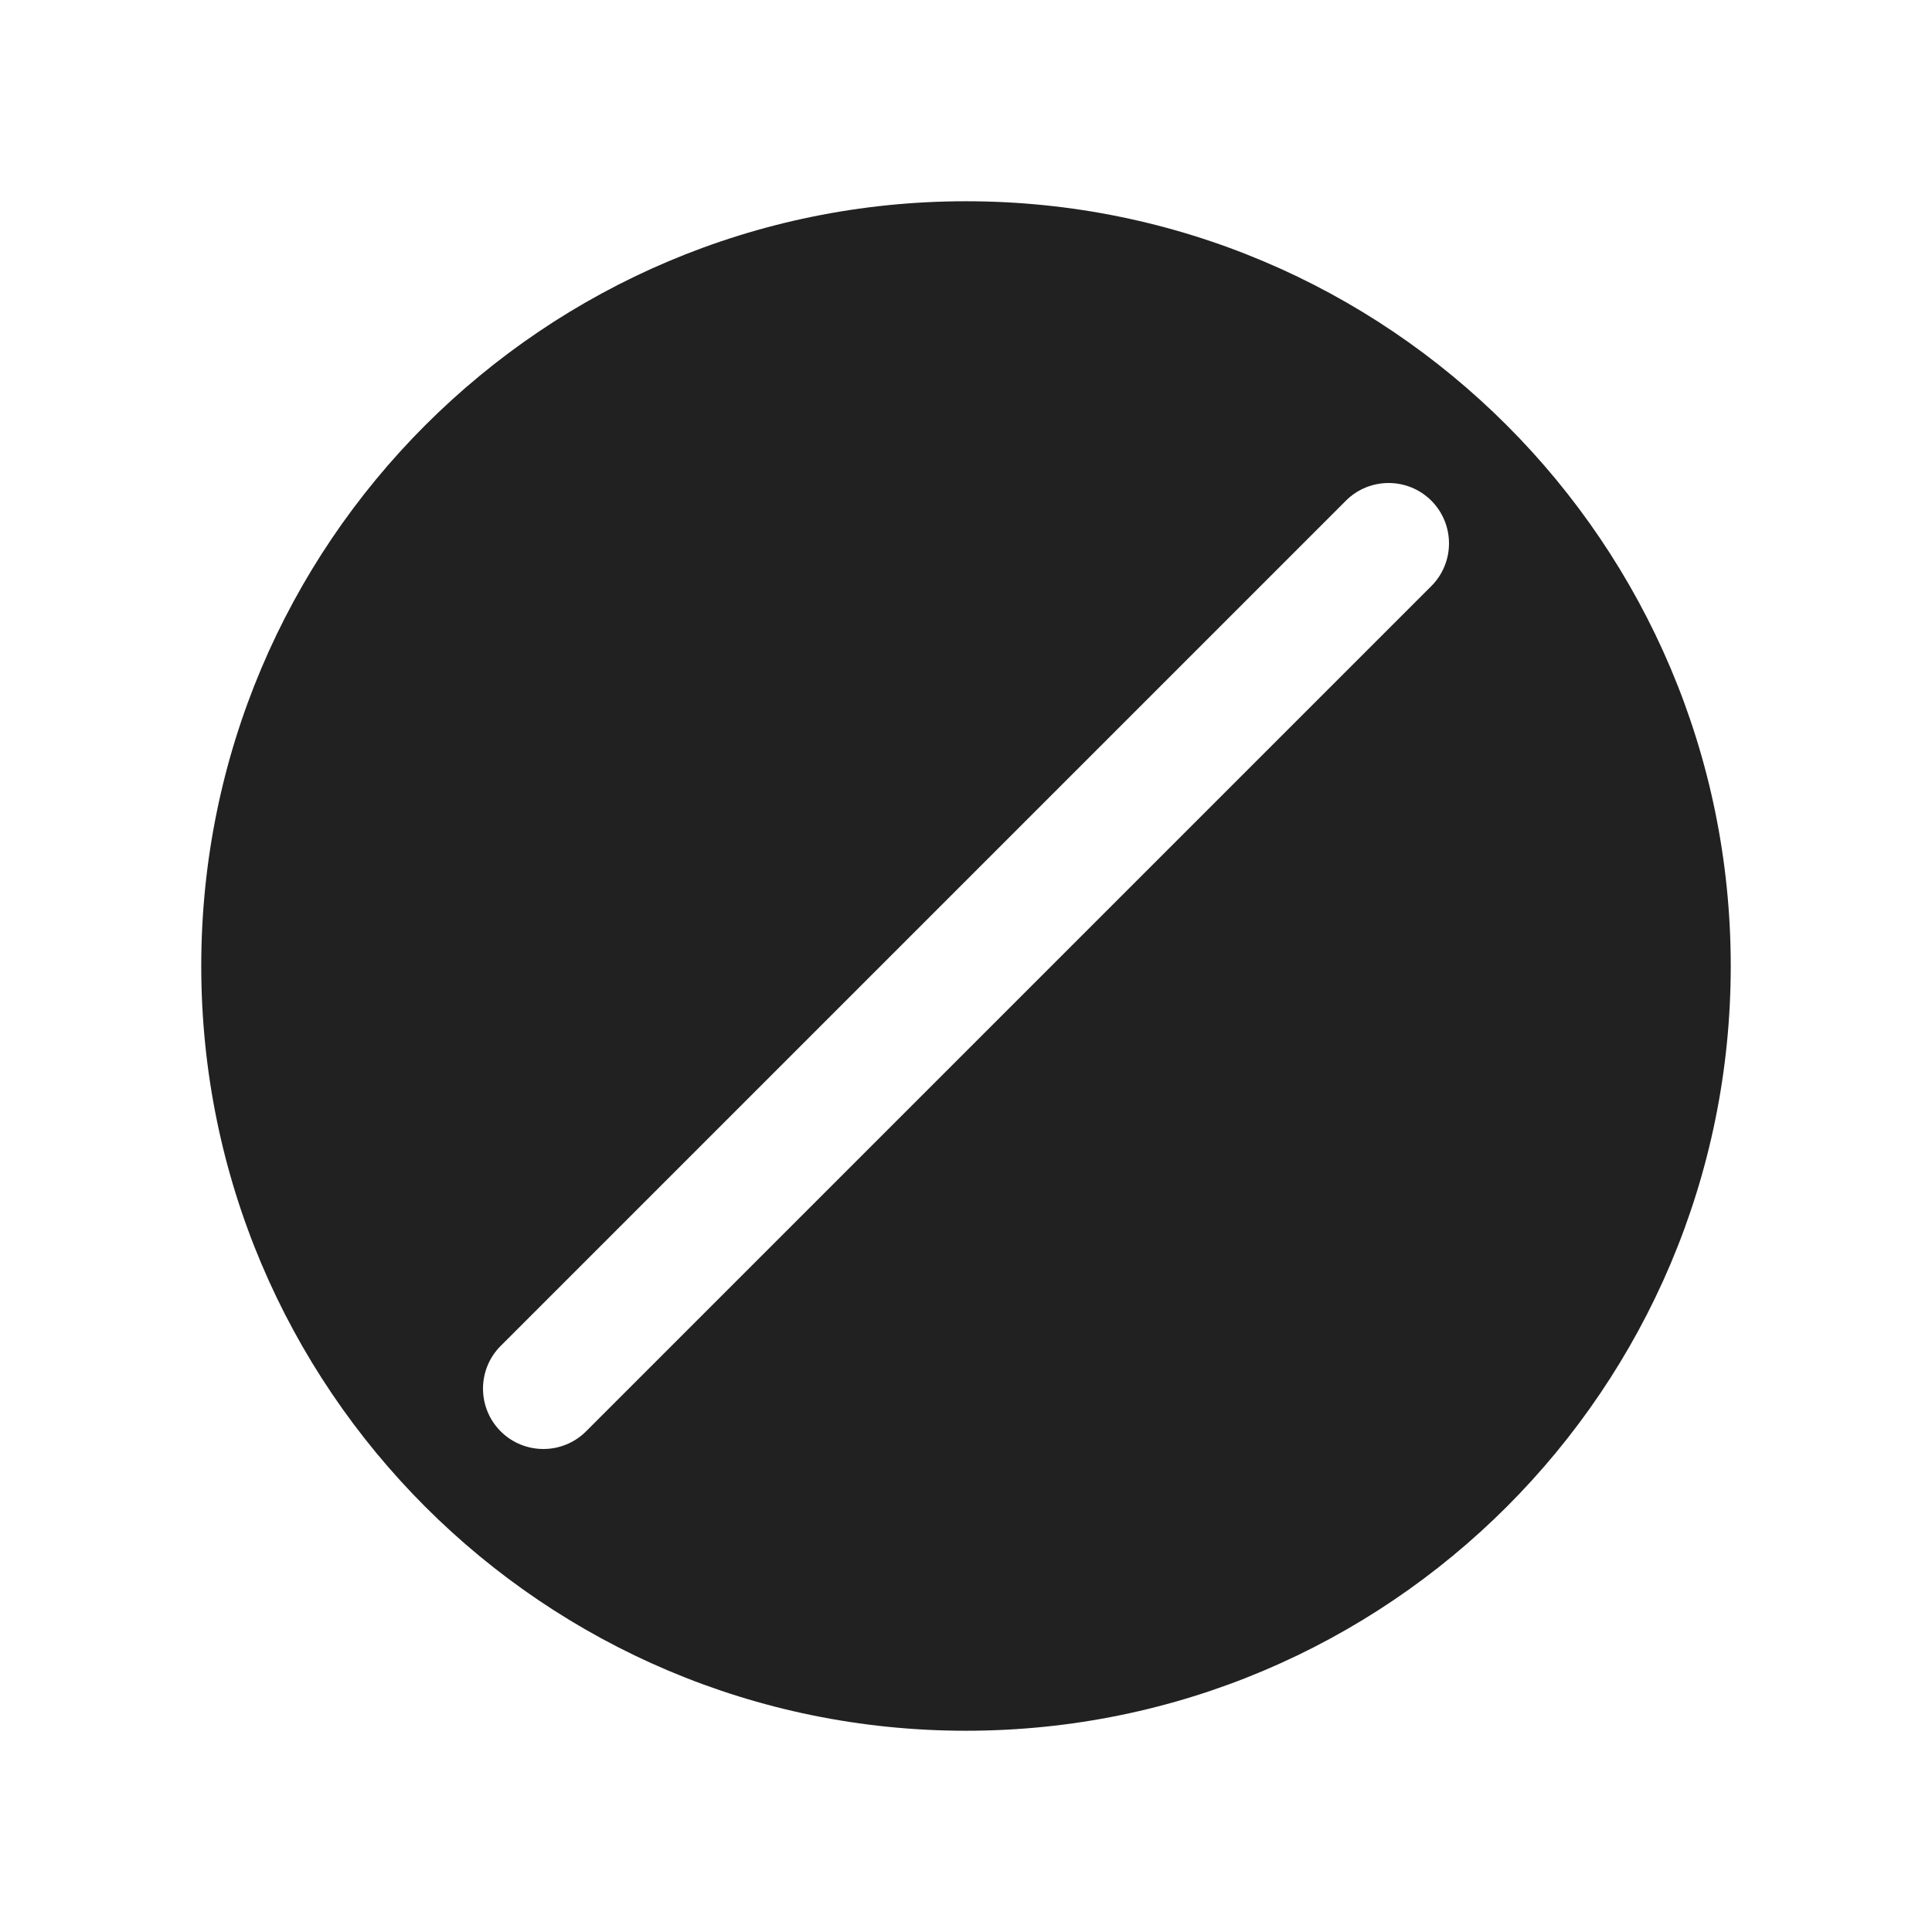
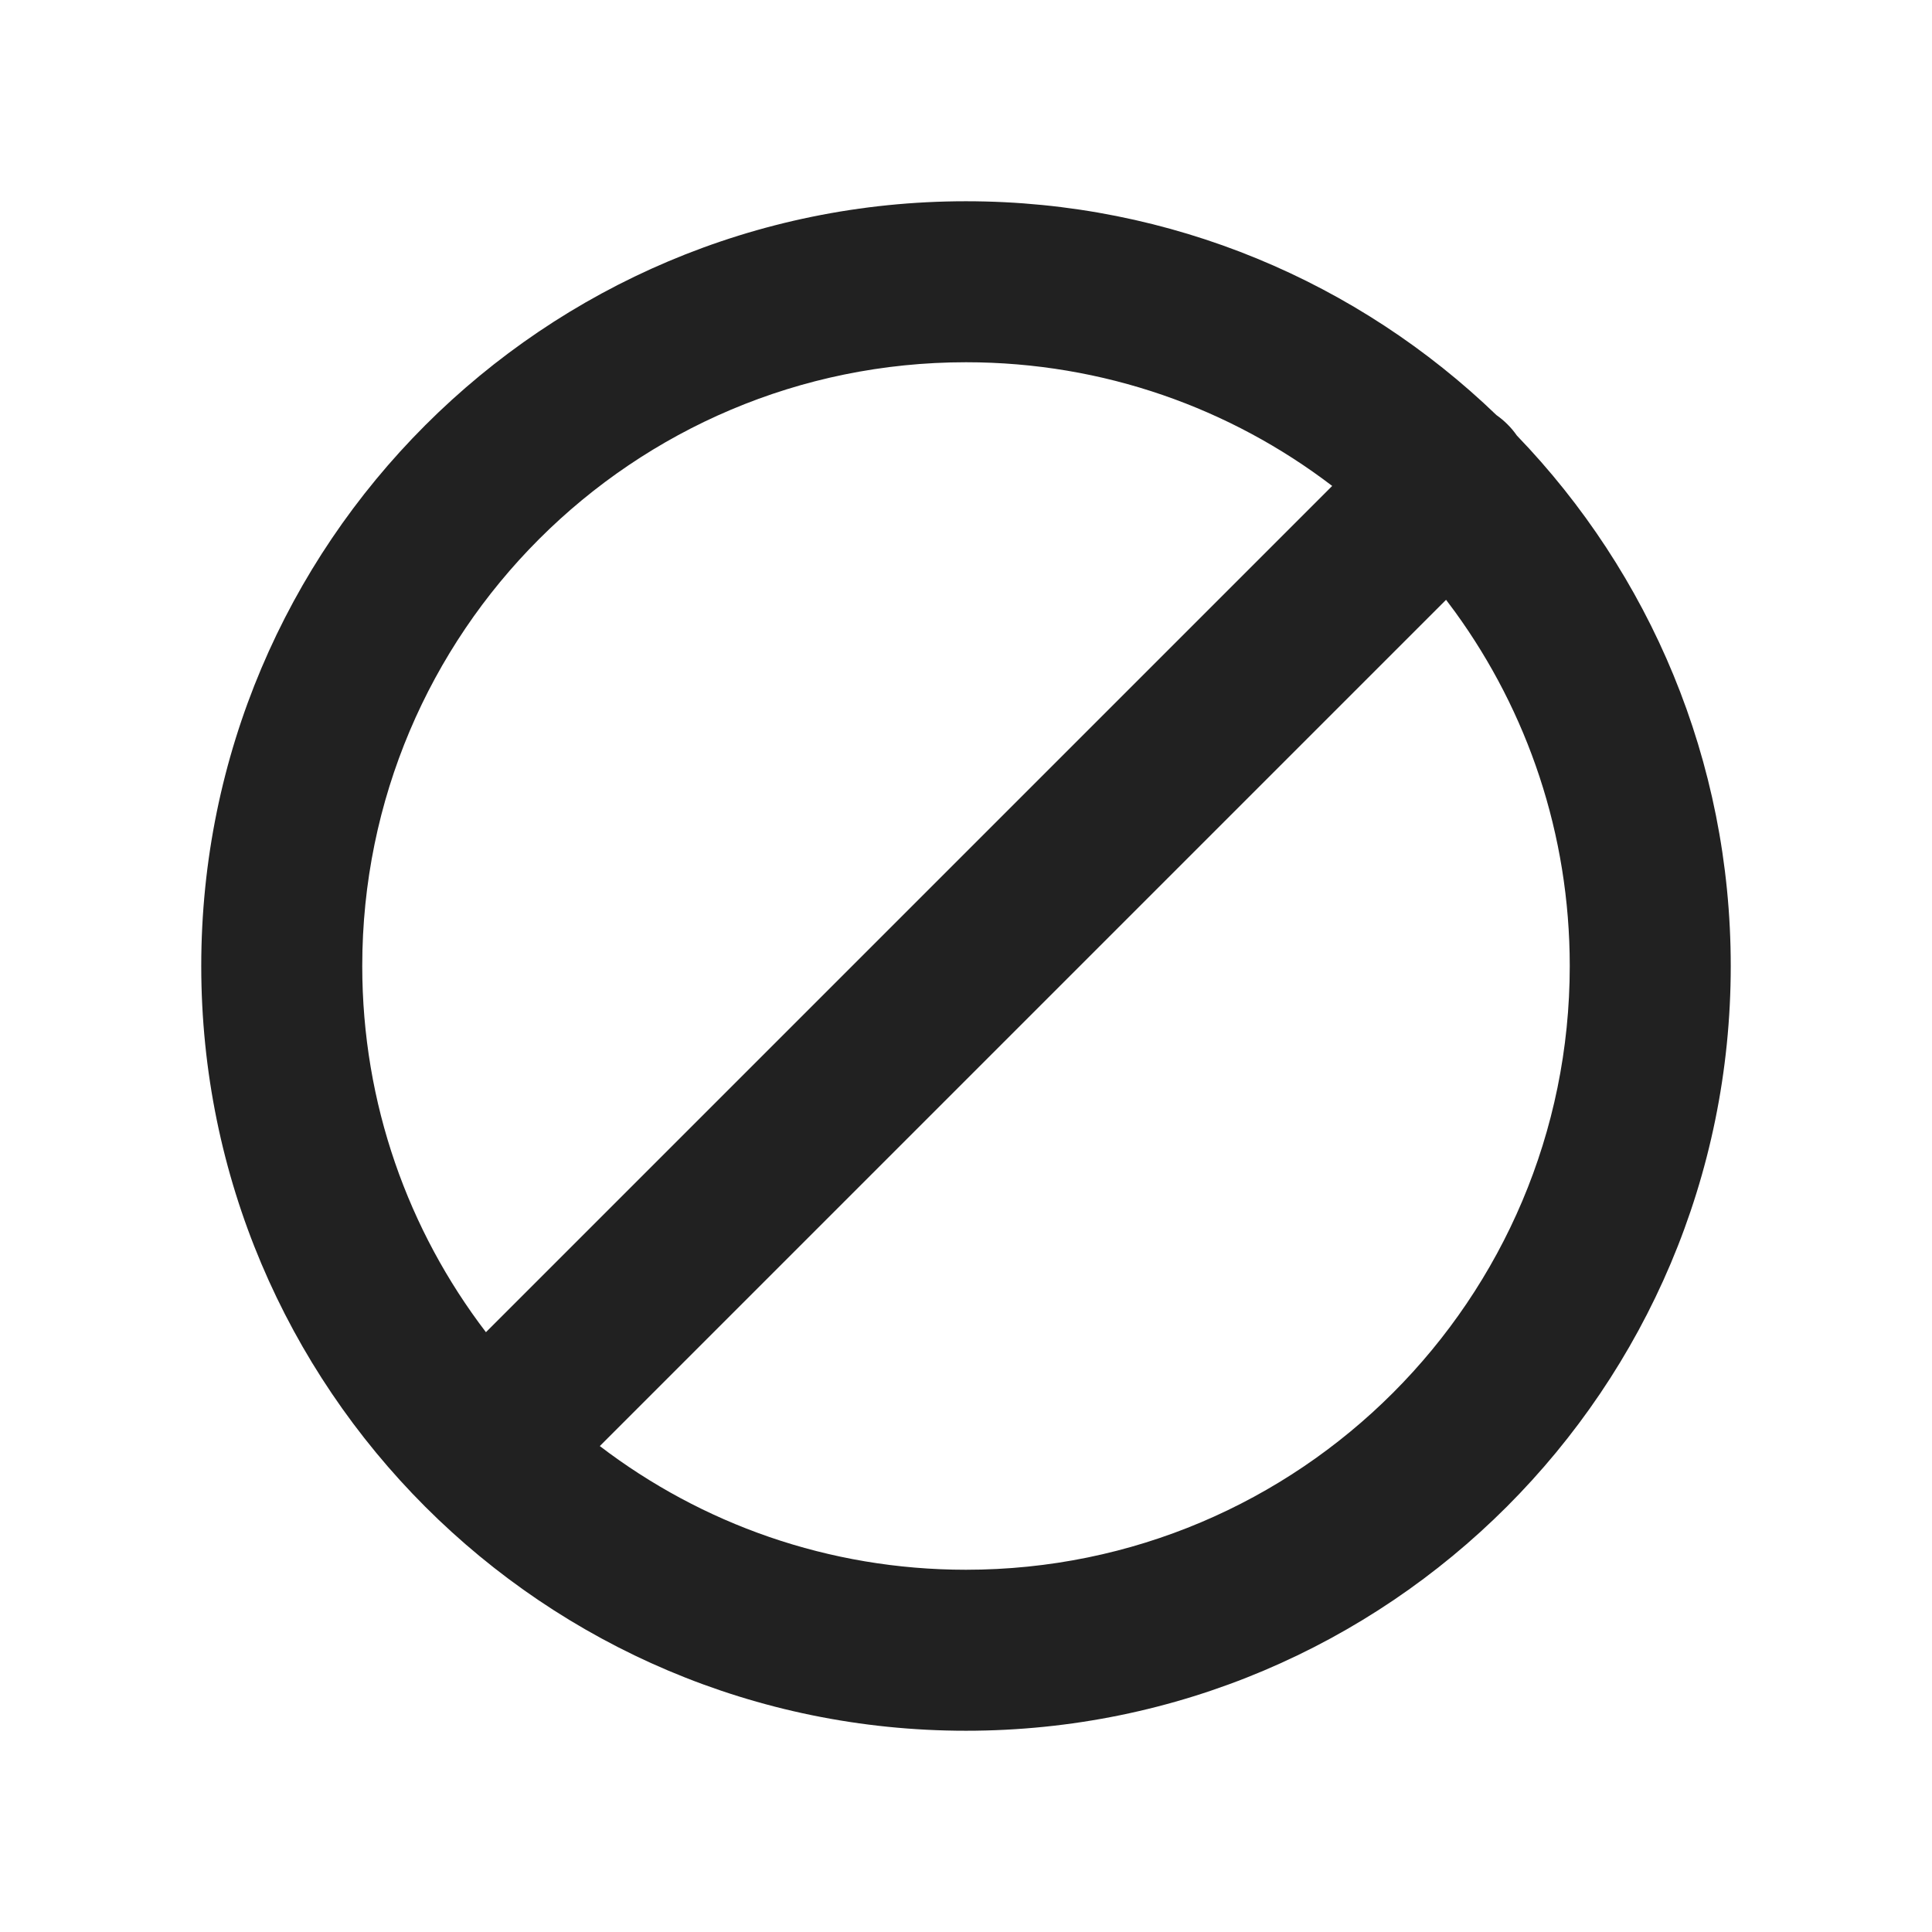
<svg xmlns="http://www.w3.org/2000/svg" width="48px" height="48px" viewBox="0 0 48 48" version="1.1">
  <g id="🔍-Product-Icons" stroke="none" stroke-width="1" fill="none" fill-rule="evenodd">
    <g id="ic_fluent_none_48_filled" fill="#212121" fill-rule="nonzero">
-       <path d="M24,5 C34.493,5 43,13.507 43,24 C43,34.493 34.493,43 24,43 C13.507,43 5,34.493 5,24 C5,13.507 13.507,5 24,5 Z M33.439,12.439 L12.439,33.439 C11.854,34.025 11.854,34.975 12.439,35.561 C13.025,36.146 13.975,36.146 14.561,35.561 L35.561,14.561 C36.146,13.975 36.146,13.025 35.561,12.439 C34.975,11.854 34.025,11.854 33.439,12.439 Z" id="🎨-Color" />
+       <path d="M24,5 C29.118,5 33.763,7.023 37.179,10.313 C37.276,10.381 37.369,10.458 37.455,10.545 C37.542,10.631 37.619,10.724 37.686,10.821 C40.977,14.237 43,18.882 43,24 C43,34.493 34.493,43 24,43 C13.507,43 5,34.493 5,24 C5,13.507 13.507,5 24,5 Z M35.927,14.902 L14.902,35.927 C17.426,37.855 20.579,39 24,39 C32.284,39 39,32.284 39,24 C39,20.716 37.945,17.678 36.155,15.208 L35.927,14.902 Z M24,9 C15.716,9 9,15.716 9,24 C9,27.421 10.145,30.574 12.073,33.098 L33.098,12.073 C30.574,10.145 27.421,9 24,9 Z" id="🎨-Color" />
    </g>
  </g>
</svg>
